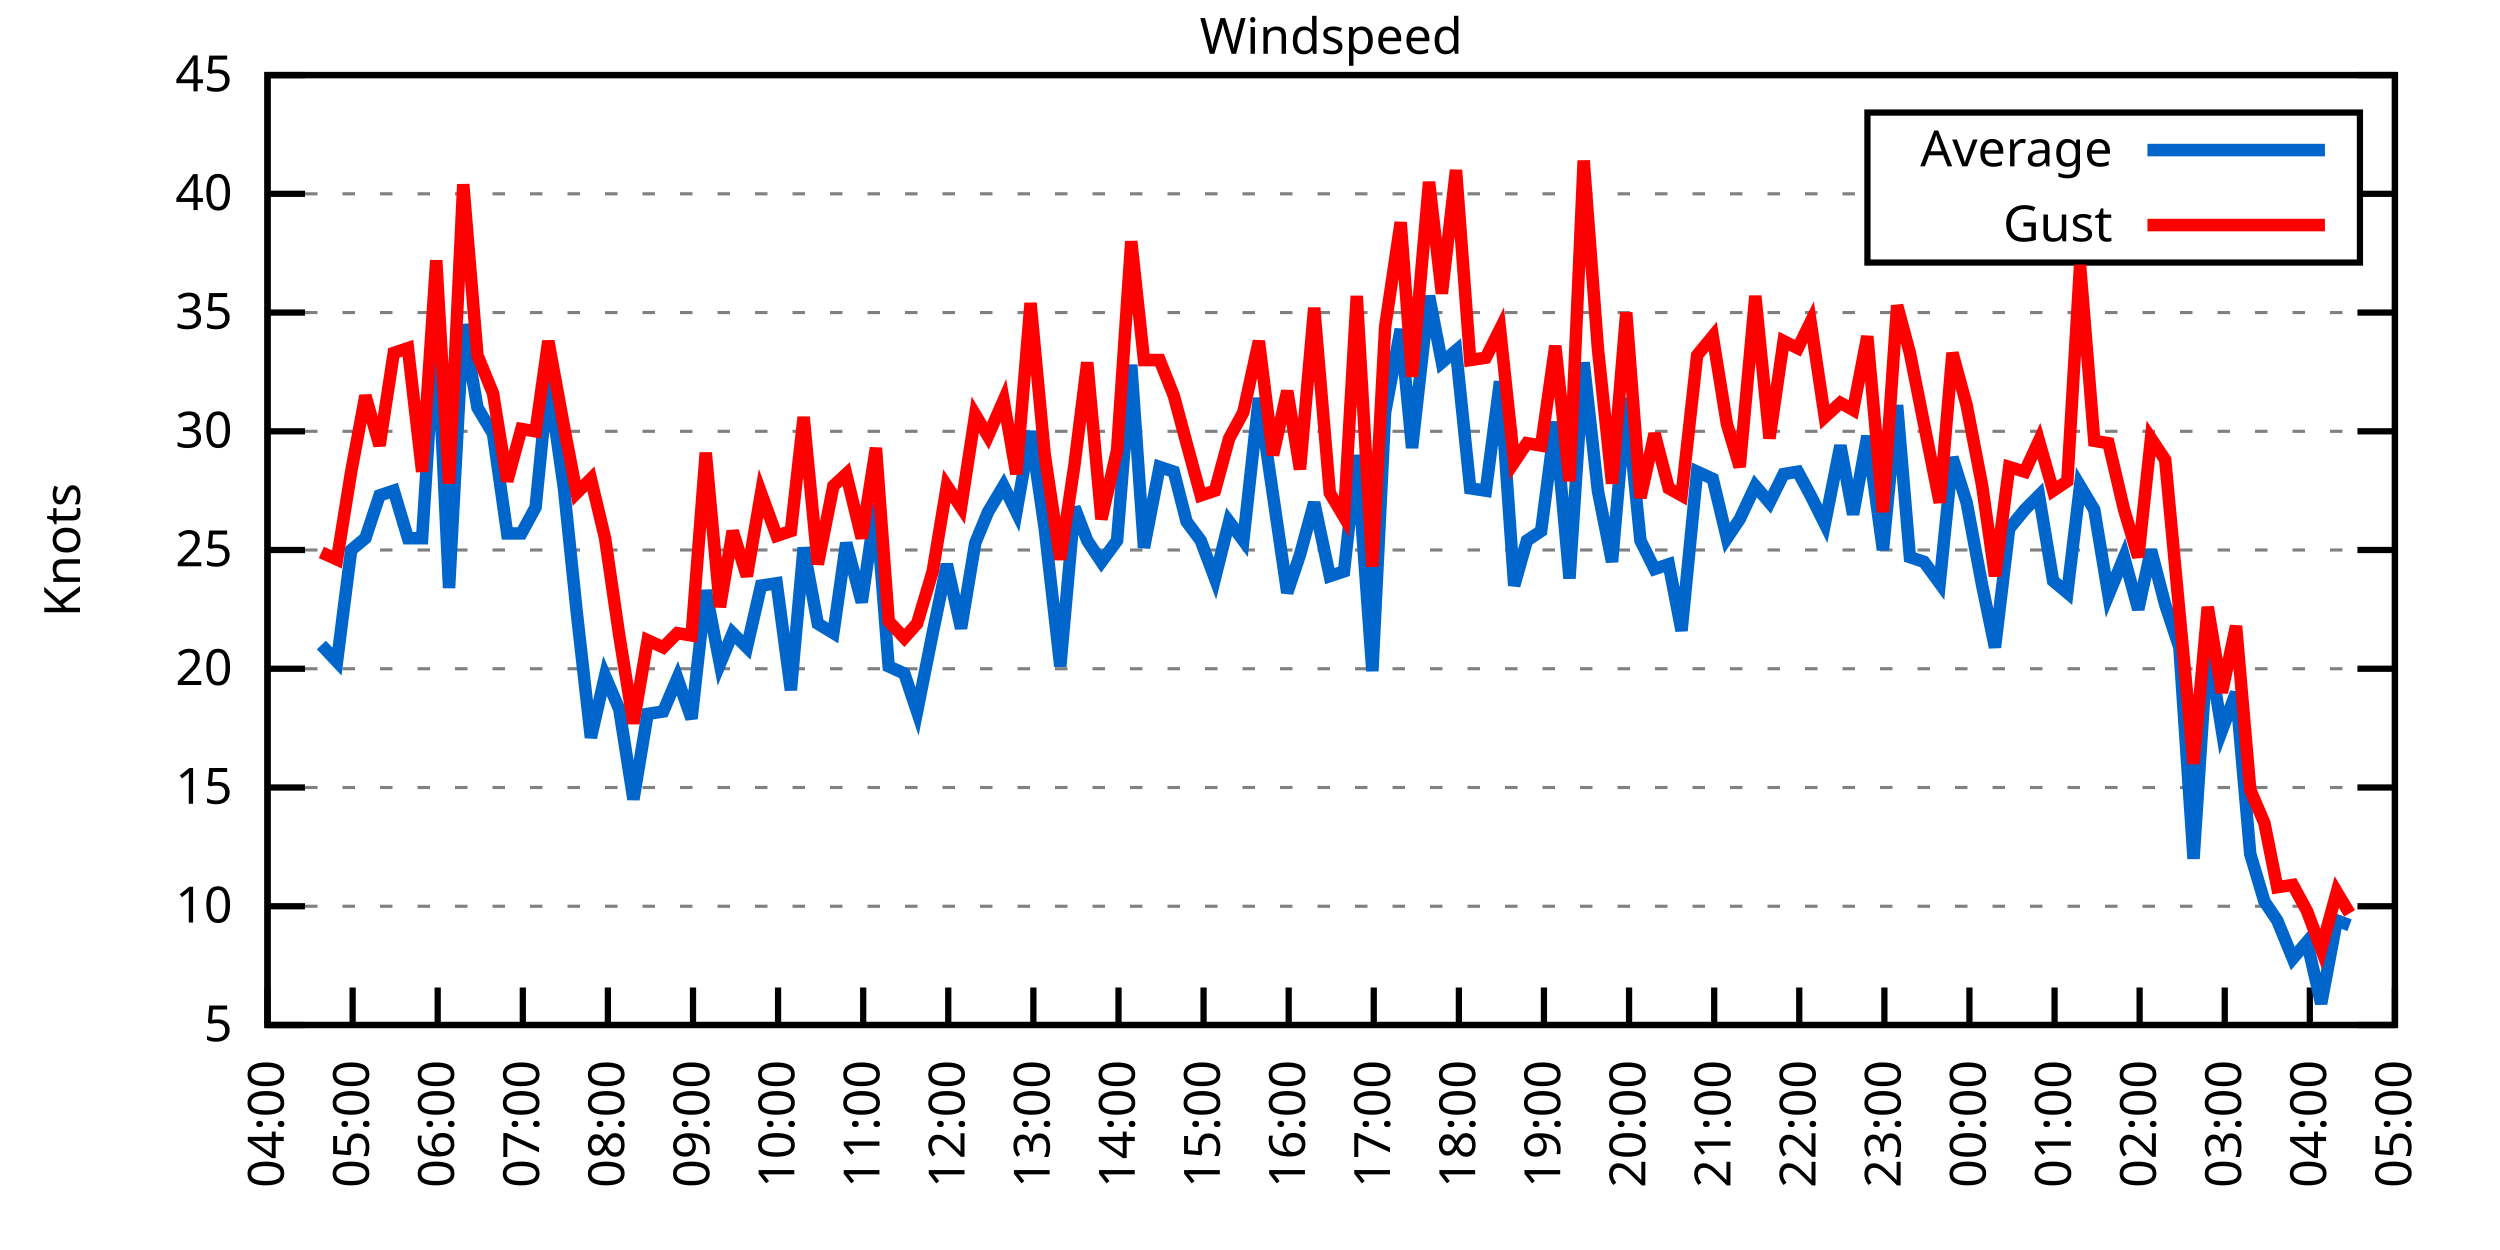
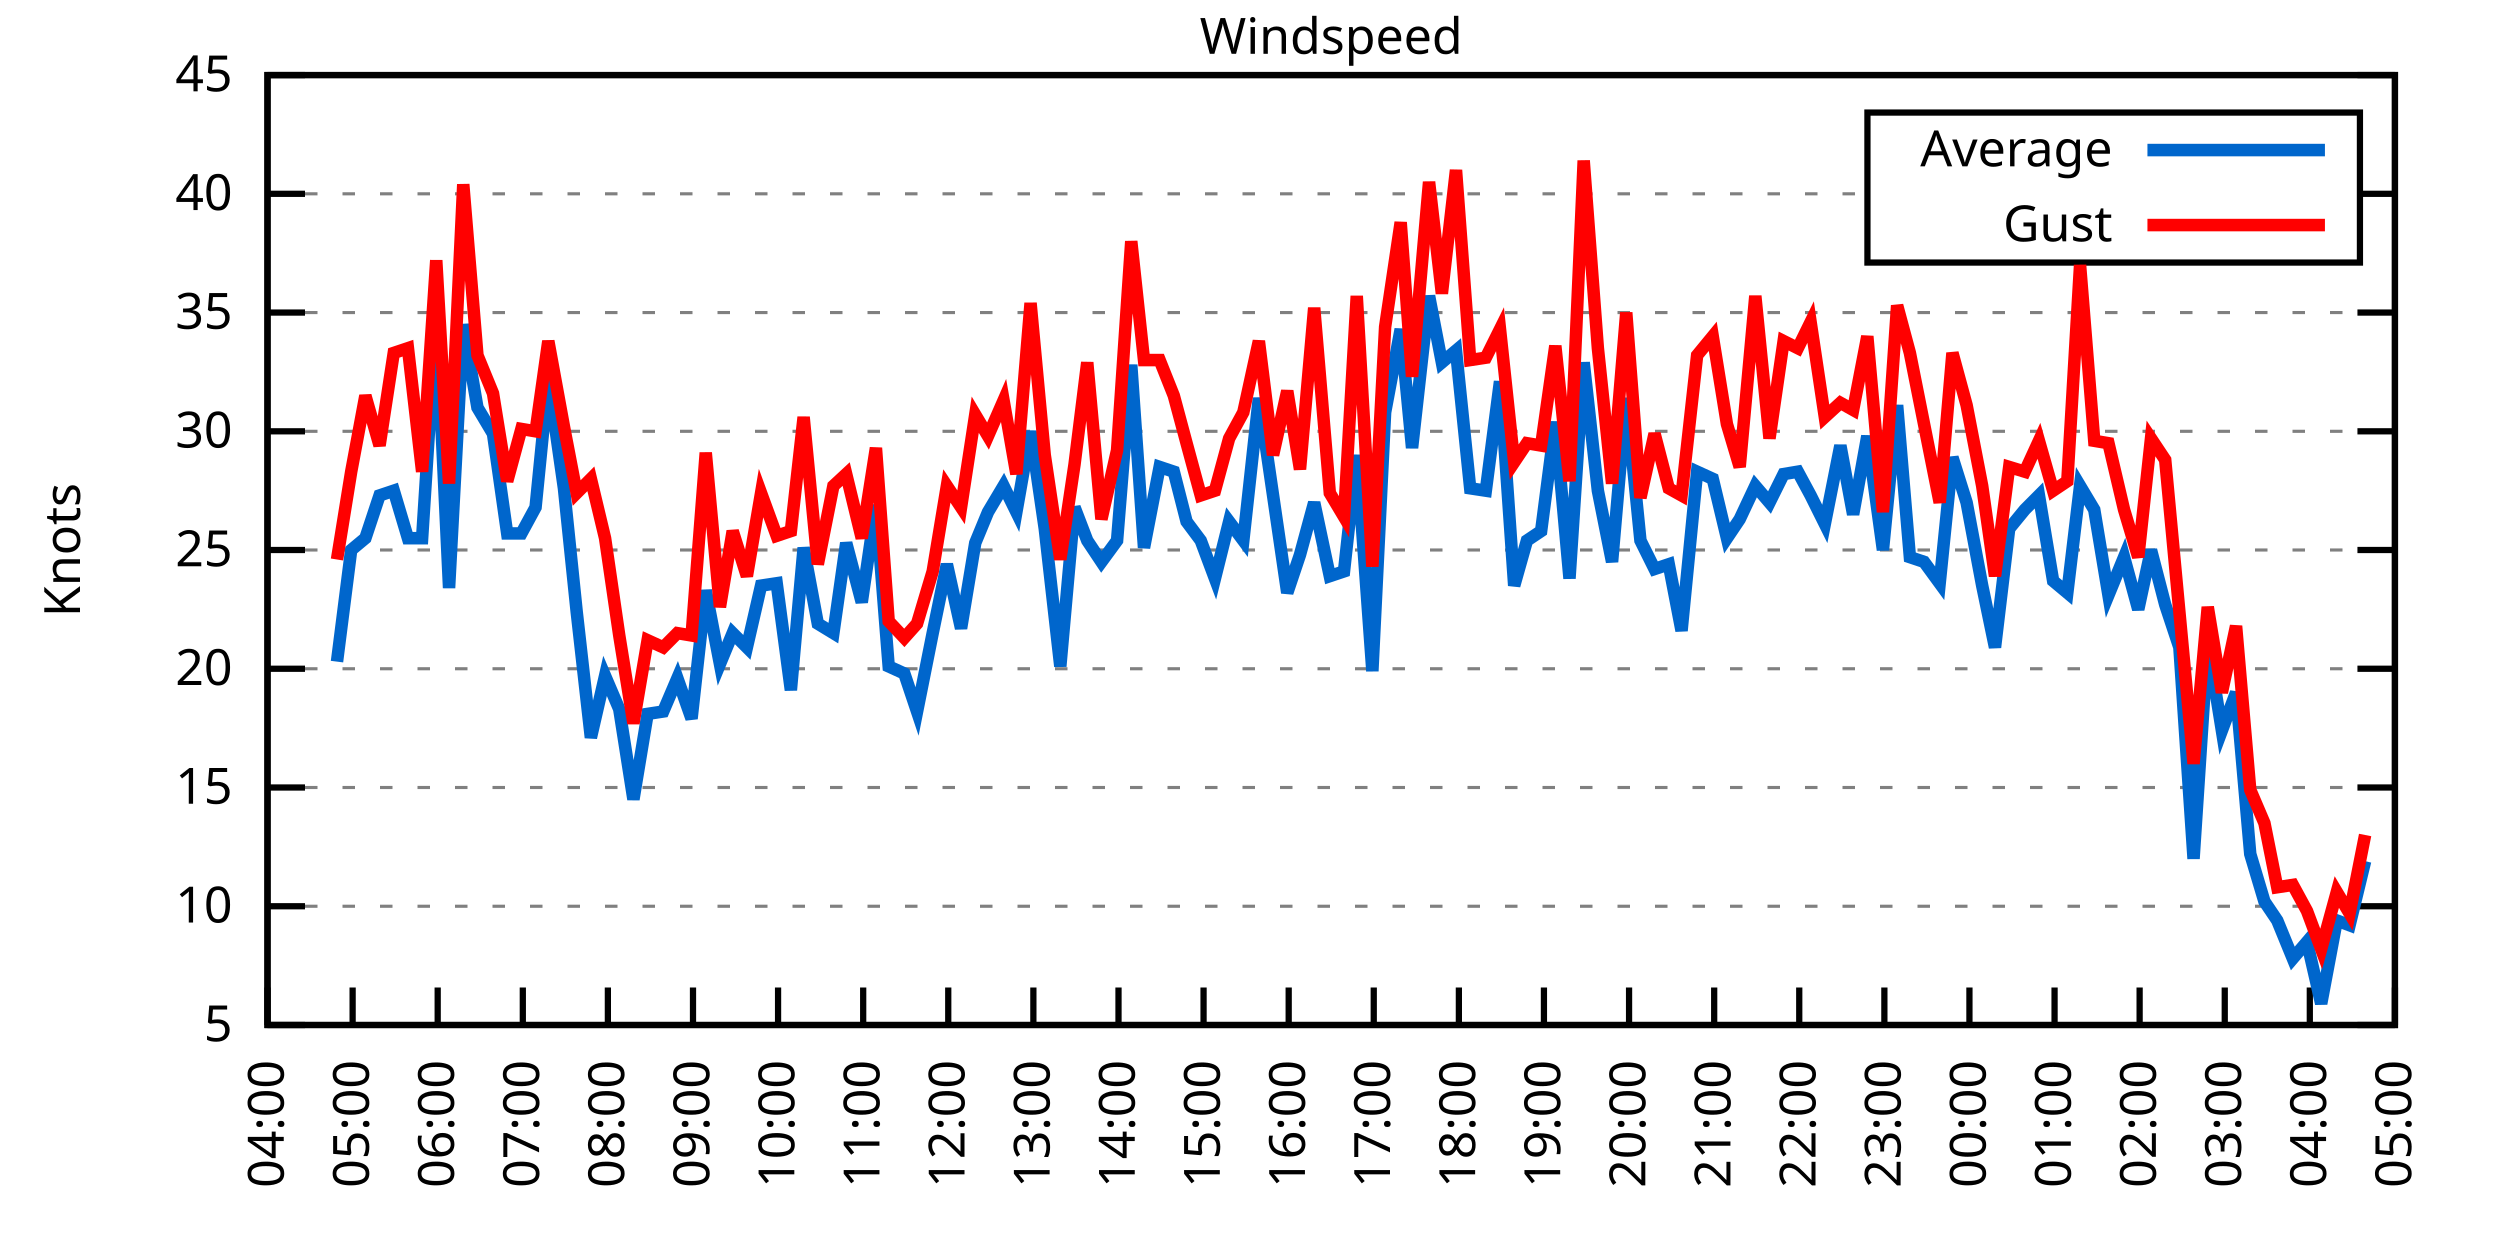
<svg xmlns="http://www.w3.org/2000/svg" xmlns:xlink="http://www.w3.org/1999/xlink" width="400" height="200" viewBox="0 0 400 200">
  <g id="gnuplot_canvas">
    <rect x="0" y="0" width="400" height="200" fill="none" />
    <defs>
      <circle id="gpDot" r="0.5" stroke-width="0.5" stroke="currentColor" />
      <path id="gpPt0" stroke-width="0.333" stroke="currentColor" d="M-1,0 h2 M0,-1 v2" />
      <path id="gpPt1" stroke-width="0.333" stroke="currentColor" d="M-1,-1 L1,1 M1,-1 L-1,1" />
      <path id="gpPt2" stroke-width="0.333" stroke="currentColor" d="M-1,0 L1,0 M0,-1 L0,1 M-1,-1 L1,1 M-1,1 L1,-1" />
      <rect id="gpPt3" stroke-width="0.333" stroke="currentColor" x="-1" y="-1" width="2" height="2" />
      <rect id="gpPt4" stroke-width="0.333" stroke="currentColor" fill="currentColor" x="-1" y="-1" width="2" height="2" />
      <circle id="gpPt5" stroke-width="0.333" stroke="currentColor" cx="0" cy="0" r="1" />
      <use xlink:href="#gpPt5" id="gpPt6" fill="currentColor" stroke="none" />
      <path id="gpPt7" stroke-width="0.333" stroke="currentColor" d="M0,-1.33 L-1.33,0.67 L1.33,0.67 z" />
      <use xlink:href="#gpPt7" id="gpPt8" fill="currentColor" stroke="none" />
      <use xlink:href="#gpPt7" id="gpPt9" stroke="currentColor" transform="rotate(180)" />
      <use xlink:href="#gpPt9" id="gpPt10" fill="currentColor" stroke="none" />
      <use xlink:href="#gpPt3" id="gpPt11" stroke="currentColor" transform="rotate(45)" />
      <use xlink:href="#gpPt11" id="gpPt12" fill="currentColor" stroke="none" />
      <path id="gpPt13" stroke-width="0.333" stroke="currentColor" d="M0,1.330 L1.265,0.411 L0.782,-1.067 L-0.782,-1.076 L-1.265,0.411 z" />
      <use xlink:href="#gpPt13" id="gpPt14" fill="currentColor" stroke="none" />
      <filter id="textbox" filterUnits="objectBoundingBox" x="0" y="0" height="1" width="1">
        <feFlood flood-color="white" flood-opacity="1" result="bgnd" />
        <feComposite in="SourceGraphic" in2="bgnd" operator="atop" />
      </filter>
      <filter id="greybox" filterUnits="objectBoundingBox" x="0" y="0" height="1" width="1">
        <feFlood flood-color="lightgrey" flood-opacity="1" result="grey" />
        <feComposite in="SourceGraphic" in2="grey" operator="atop" />
      </filter>
    </defs>
    <g fill="none" color="white" stroke="currentColor" stroke-width="1.00" stroke-linecap="butt" stroke-linejoin="miter">
</g>
    <g fill="none" color="black" stroke="currentColor" stroke-width="1.00" stroke-linecap="butt" stroke-linejoin="miter">
      <g stroke="none" shape-rendering="crispEdges">
        <polygon fill="rgb(255, 255, 255)" points="42.80,164.00 383.18,164.00 383.18,12.02 42.80,12.02 " />
      </g>
    </g>
    <g fill="none" color="black" stroke="currentColor" stroke-width="1.00" stroke-linecap="butt" stroke-linejoin="miter">
</g>
    <g fill="none" color="black" stroke="black" stroke-width="0.50" stroke-linecap="butt" stroke-linejoin="miter">
</g>
    <g fill="none" color="gray" stroke="currentColor" stroke-width="0.50" stroke-linecap="butt" stroke-linejoin="miter">
      <path stroke="gray" stroke-dasharray="2,4" class="gridline" d="M42.80,164.00 L383.19,164.00  " />
    </g>
    <g fill="none" color="gray" stroke="gray" stroke-width="1.00" stroke-linecap="butt" stroke-linejoin="miter">
</g>
    <g fill="none" color="black" stroke="currentColor" stroke-width="1.00" stroke-linecap="butt" stroke-linejoin="miter">
      <path stroke="black" d="M42.80,164.00 L48.80,164.00 M383.19,164.00 L377.19,164.00  " />
      <g transform="translate(37.20,166.60)" stroke="none" fill="black" font-family="Sans" font-size="8.00" text-anchor="end">
        <text>
          <tspan font-family="Sans"> 5</tspan>
        </text>
      </g>
    </g>
    <g fill="none" color="black" stroke="currentColor" stroke-width="1.00" stroke-linecap="butt" stroke-linejoin="miter">
</g>
    <g fill="none" color="black" stroke="black" stroke-width="0.50" stroke-linecap="butt" stroke-linejoin="miter">
</g>
    <g fill="none" color="gray" stroke="currentColor" stroke-width="0.50" stroke-linecap="butt" stroke-linejoin="miter">
      <path stroke="gray" stroke-dasharray="2,4" class="gridline" d="M42.80,145.00 L383.19,145.00  " />
    </g>
    <g fill="none" color="gray" stroke="gray" stroke-width="1.00" stroke-linecap="butt" stroke-linejoin="miter">
</g>
    <g fill="none" color="black" stroke="currentColor" stroke-width="1.00" stroke-linecap="butt" stroke-linejoin="miter">
      <path stroke="black" d="M42.80,145.00 L48.80,145.00 M383.19,145.00 L377.19,145.00  " />
      <g transform="translate(37.20,147.60)" stroke="none" fill="black" font-family="Sans" font-size="8.00" text-anchor="end">
        <text>
          <tspan font-family="Sans"> 10</tspan>
        </text>
      </g>
    </g>
    <g fill="none" color="black" stroke="currentColor" stroke-width="1.00" stroke-linecap="butt" stroke-linejoin="miter">
</g>
    <g fill="none" color="black" stroke="black" stroke-width="0.50" stroke-linecap="butt" stroke-linejoin="miter">
</g>
    <g fill="none" color="gray" stroke="currentColor" stroke-width="0.50" stroke-linecap="butt" stroke-linejoin="miter">
      <path stroke="gray" stroke-dasharray="2,4" class="gridline" d="M42.80,126.00 L383.19,126.00  " />
    </g>
    <g fill="none" color="gray" stroke="gray" stroke-width="1.00" stroke-linecap="butt" stroke-linejoin="miter">
</g>
    <g fill="none" color="black" stroke="currentColor" stroke-width="1.00" stroke-linecap="butt" stroke-linejoin="miter">
      <path stroke="black" d="M42.80,126.00 L48.80,126.00 M383.19,126.00 L377.19,126.00  " />
      <g transform="translate(37.20,128.60)" stroke="none" fill="black" font-family="Sans" font-size="8.00" text-anchor="end">
        <text>
          <tspan font-family="Sans"> 15</tspan>
        </text>
      </g>
    </g>
    <g fill="none" color="black" stroke="currentColor" stroke-width="1.00" stroke-linecap="butt" stroke-linejoin="miter">
</g>
    <g fill="none" color="black" stroke="black" stroke-width="0.50" stroke-linecap="butt" stroke-linejoin="miter">
</g>
    <g fill="none" color="gray" stroke="currentColor" stroke-width="0.50" stroke-linecap="butt" stroke-linejoin="miter">
      <path stroke="gray" stroke-dasharray="2,4" class="gridline" d="M42.80,107.00 L383.19,107.00  " />
    </g>
    <g fill="none" color="gray" stroke="gray" stroke-width="1.00" stroke-linecap="butt" stroke-linejoin="miter">
</g>
    <g fill="none" color="black" stroke="currentColor" stroke-width="1.00" stroke-linecap="butt" stroke-linejoin="miter">
      <path stroke="black" d="M42.80,107.00 L48.80,107.00 M383.19,107.00 L377.19,107.00  " />
      <g transform="translate(37.20,109.60)" stroke="none" fill="black" font-family="Sans" font-size="8.00" text-anchor="end">
        <text>
          <tspan font-family="Sans"> 20</tspan>
        </text>
      </g>
    </g>
    <g fill="none" color="black" stroke="currentColor" stroke-width="1.00" stroke-linecap="butt" stroke-linejoin="miter">
</g>
    <g fill="none" color="black" stroke="black" stroke-width="0.50" stroke-linecap="butt" stroke-linejoin="miter">
</g>
    <g fill="none" color="gray" stroke="currentColor" stroke-width="0.50" stroke-linecap="butt" stroke-linejoin="miter">
      <path stroke="gray" stroke-dasharray="2,4" class="gridline" d="M42.80,88.00 L383.19,88.00  " />
    </g>
    <g fill="none" color="gray" stroke="gray" stroke-width="1.00" stroke-linecap="butt" stroke-linejoin="miter">
</g>
    <g fill="none" color="black" stroke="currentColor" stroke-width="1.00" stroke-linecap="butt" stroke-linejoin="miter">
      <path stroke="black" d="M42.80,88.00 L48.80,88.00 M383.19,88.00 L377.19,88.00  " />
      <g transform="translate(37.20,90.60)" stroke="none" fill="black" font-family="Sans" font-size="8.00" text-anchor="end">
        <text>
          <tspan font-family="Sans"> 25</tspan>
        </text>
      </g>
    </g>
    <g fill="none" color="black" stroke="currentColor" stroke-width="1.00" stroke-linecap="butt" stroke-linejoin="miter">
</g>
    <g fill="none" color="black" stroke="black" stroke-width="0.50" stroke-linecap="butt" stroke-linejoin="miter">
</g>
    <g fill="none" color="gray" stroke="currentColor" stroke-width="0.50" stroke-linecap="butt" stroke-linejoin="miter">
      <path stroke="gray" stroke-dasharray="2,4" class="gridline" d="M42.80,69.01 L383.19,69.01  " />
    </g>
    <g fill="none" color="gray" stroke="gray" stroke-width="1.00" stroke-linecap="butt" stroke-linejoin="miter">
</g>
    <g fill="none" color="black" stroke="currentColor" stroke-width="1.00" stroke-linecap="butt" stroke-linejoin="miter">
      <path stroke="black" d="M42.80,69.01 L48.80,69.01 M383.19,69.01 L377.19,69.01  " />
      <g transform="translate(37.20,71.61)" stroke="none" fill="black" font-family="Sans" font-size="8.00" text-anchor="end">
        <text>
          <tspan font-family="Sans"> 30</tspan>
        </text>
      </g>
    </g>
    <g fill="none" color="black" stroke="currentColor" stroke-width="1.00" stroke-linecap="butt" stroke-linejoin="miter">
</g>
    <g fill="none" color="black" stroke="black" stroke-width="0.50" stroke-linecap="butt" stroke-linejoin="miter">
</g>
    <g fill="none" color="gray" stroke="currentColor" stroke-width="0.50" stroke-linecap="butt" stroke-linejoin="miter">
      <path stroke="gray" stroke-dasharray="2,4" class="gridline" d="M42.80,50.01 L383.19,50.01  " />
    </g>
    <g fill="none" color="gray" stroke="gray" stroke-width="1.00" stroke-linecap="butt" stroke-linejoin="miter">
</g>
    <g fill="none" color="black" stroke="currentColor" stroke-width="1.00" stroke-linecap="butt" stroke-linejoin="miter">
      <path stroke="black" d="M42.80,50.01 L48.80,50.01 M383.19,50.01 L377.19,50.01  " />
      <g transform="translate(37.20,52.61)" stroke="none" fill="black" font-family="Sans" font-size="8.00" text-anchor="end">
        <text>
          <tspan font-family="Sans"> 35</tspan>
        </text>
      </g>
    </g>
    <g fill="none" color="black" stroke="currentColor" stroke-width="1.00" stroke-linecap="butt" stroke-linejoin="miter">
</g>
    <g fill="none" color="black" stroke="black" stroke-width="0.50" stroke-linecap="butt" stroke-linejoin="miter">
</g>
    <g fill="none" color="gray" stroke="currentColor" stroke-width="0.50" stroke-linecap="butt" stroke-linejoin="miter">
      <path stroke="gray" stroke-dasharray="2,4" class="gridline" d="M42.80,31.01 L298.79,31.01 M377.59,31.01 L383.19,31.01  " />
    </g>
    <g fill="none" color="gray" stroke="gray" stroke-width="1.00" stroke-linecap="butt" stroke-linejoin="miter">
</g>
    <g fill="none" color="black" stroke="currentColor" stroke-width="1.00" stroke-linecap="butt" stroke-linejoin="miter">
      <path stroke="black" d="M42.80,31.01 L48.80,31.01 M383.19,31.01 L377.19,31.01  " />
      <g transform="translate(37.20,33.61)" stroke="none" fill="black" font-family="Sans" font-size="8.00" text-anchor="end">
        <text>
          <tspan font-family="Sans"> 40</tspan>
        </text>
      </g>
    </g>
    <g fill="none" color="black" stroke="currentColor" stroke-width="1.00" stroke-linecap="butt" stroke-linejoin="miter">
</g>
    <g fill="none" color="black" stroke="black" stroke-width="0.50" stroke-linecap="butt" stroke-linejoin="miter">
</g>
    <g fill="none" color="gray" stroke="currentColor" stroke-width="0.50" stroke-linecap="butt" stroke-linejoin="miter">
      <path stroke="gray" stroke-dasharray="2,4" class="gridline" d="M42.80,12.01 L383.19,12.01  " />
    </g>
    <g fill="none" color="gray" stroke="gray" stroke-width="1.00" stroke-linecap="butt" stroke-linejoin="miter">
</g>
    <g fill="none" color="black" stroke="currentColor" stroke-width="1.00" stroke-linecap="butt" stroke-linejoin="miter">
      <path stroke="black" d="M42.80,12.01 L48.80,12.01 M383.19,12.01 L377.19,12.01  " />
      <g transform="translate(37.20,14.61)" stroke="none" fill="black" font-family="Sans" font-size="8.00" text-anchor="end">
        <text>
          <tspan font-family="Sans"> 45</tspan>
        </text>
      </g>
    </g>
    <g fill="none" color="black" stroke="currentColor" stroke-width="1.00" stroke-linecap="butt" stroke-linejoin="miter">
      <path stroke="black" d="M42.80,164.00 L42.80,158.00  " />
      <g transform="translate(45.40,169.60) rotate(270.00)" stroke="none" fill="black" font-family="Sans" font-size="8.00" text-anchor="end">
        <text>
          <tspan font-family="Sans">04:00</tspan>
        </text>
      </g>
    </g>
    <g fill="none" color="black" stroke="currentColor" stroke-width="1.00" stroke-linecap="butt" stroke-linejoin="miter">
      <path stroke="black" d="M56.42,164.00 L56.42,158.00  " />
      <g transform="translate(59.02,169.60) rotate(270.00)" stroke="none" fill="black" font-family="Sans" font-size="8.00" text-anchor="end">
        <text>
          <tspan font-family="Sans">05:00</tspan>
        </text>
      </g>
    </g>
    <g fill="none" color="black" stroke="currentColor" stroke-width="1.00" stroke-linecap="butt" stroke-linejoin="miter">
      <path stroke="black" d="M70.03,164.00 L70.03,158.00  " />
      <g transform="translate(72.63,169.60) rotate(270.00)" stroke="none" fill="black" font-family="Sans" font-size="8.00" text-anchor="end">
        <text>
          <tspan font-family="Sans">06:00</tspan>
        </text>
      </g>
    </g>
    <g fill="none" color="black" stroke="currentColor" stroke-width="1.00" stroke-linecap="butt" stroke-linejoin="miter">
      <path stroke="black" d="M83.65,164.00 L83.65,158.00  " />
      <g transform="translate(86.25,169.60) rotate(270.00)" stroke="none" fill="black" font-family="Sans" font-size="8.00" text-anchor="end">
        <text>
          <tspan font-family="Sans">07:00</tspan>
        </text>
      </g>
    </g>
    <g fill="none" color="black" stroke="currentColor" stroke-width="1.00" stroke-linecap="butt" stroke-linejoin="miter">
      <path stroke="black" d="M97.26,164.00 L97.26,158.00  " />
      <g transform="translate(99.86,169.60) rotate(270.00)" stroke="none" fill="black" font-family="Sans" font-size="8.00" text-anchor="end">
        <text>
          <tspan font-family="Sans">08:00</tspan>
        </text>
      </g>
    </g>
    <g fill="none" color="black" stroke="currentColor" stroke-width="1.00" stroke-linecap="butt" stroke-linejoin="miter">
      <path stroke="black" d="M110.88,164.00 L110.88,158.00  " />
      <g transform="translate(113.48,169.60) rotate(270.00)" stroke="none" fill="black" font-family="Sans" font-size="8.00" text-anchor="end">
        <text>
          <tspan font-family="Sans">09:00</tspan>
        </text>
      </g>
    </g>
    <g fill="none" color="black" stroke="currentColor" stroke-width="1.00" stroke-linecap="butt" stroke-linejoin="miter">
      <path stroke="black" d="M124.49,164.00 L124.49,158.00  " />
      <g transform="translate(127.09,169.60) rotate(270.00)" stroke="none" fill="black" font-family="Sans" font-size="8.00" text-anchor="end">
        <text>
          <tspan font-family="Sans">10:00</tspan>
        </text>
      </g>
    </g>
    <g fill="none" color="black" stroke="currentColor" stroke-width="1.00" stroke-linecap="butt" stroke-linejoin="miter">
      <path stroke="black" d="M138.11,164.00 L138.11,158.00  " />
      <g transform="translate(140.71,169.60) rotate(270.00)" stroke="none" fill="black" font-family="Sans" font-size="8.00" text-anchor="end">
        <text>
          <tspan font-family="Sans">11:00</tspan>
        </text>
      </g>
    </g>
    <g fill="none" color="black" stroke="currentColor" stroke-width="1.00" stroke-linecap="butt" stroke-linejoin="miter">
      <path stroke="black" d="M151.72,164.00 L151.72,158.00  " />
      <g transform="translate(154.32,169.60) rotate(270.00)" stroke="none" fill="black" font-family="Sans" font-size="8.00" text-anchor="end">
        <text>
          <tspan font-family="Sans">12:00</tspan>
        </text>
      </g>
    </g>
    <g fill="none" color="black" stroke="currentColor" stroke-width="1.00" stroke-linecap="butt" stroke-linejoin="miter">
      <path stroke="black" d="M165.34,164.00 L165.34,158.00  " />
      <g transform="translate(167.94,169.60) rotate(270.00)" stroke="none" fill="black" font-family="Sans" font-size="8.00" text-anchor="end">
        <text>
          <tspan font-family="Sans">13:00</tspan>
        </text>
      </g>
    </g>
    <g fill="none" color="black" stroke="currentColor" stroke-width="1.00" stroke-linecap="butt" stroke-linejoin="miter">
      <path stroke="black" d="M178.96,164.00 L178.96,158.00  " />
      <g transform="translate(181.56,169.60) rotate(270.00)" stroke="none" fill="black" font-family="Sans" font-size="8.00" text-anchor="end">
        <text>
          <tspan font-family="Sans">14:00</tspan>
        </text>
      </g>
    </g>
    <g fill="none" color="black" stroke="currentColor" stroke-width="1.00" stroke-linecap="butt" stroke-linejoin="miter">
      <path stroke="black" d="M192.57,164.00 L192.57,158.00  " />
      <g transform="translate(195.17,169.60) rotate(270.00)" stroke="none" fill="black" font-family="Sans" font-size="8.00" text-anchor="end">
        <text>
          <tspan font-family="Sans">15:00</tspan>
        </text>
      </g>
    </g>
    <g fill="none" color="black" stroke="currentColor" stroke-width="1.00" stroke-linecap="butt" stroke-linejoin="miter">
      <path stroke="black" d="M206.19,164.00 L206.19,158.00  " />
      <g transform="translate(208.79,169.60) rotate(270.00)" stroke="none" fill="black" font-family="Sans" font-size="8.00" text-anchor="end">
        <text>
          <tspan font-family="Sans">16:00</tspan>
        </text>
      </g>
    </g>
    <g fill="none" color="black" stroke="currentColor" stroke-width="1.00" stroke-linecap="butt" stroke-linejoin="miter">
      <path stroke="black" d="M219.80,164.00 L219.80,158.00  " />
      <g transform="translate(222.40,169.60) rotate(270.00)" stroke="none" fill="black" font-family="Sans" font-size="8.00" text-anchor="end">
        <text>
          <tspan font-family="Sans">17:00</tspan>
        </text>
      </g>
    </g>
    <g fill="none" color="black" stroke="currentColor" stroke-width="1.00" stroke-linecap="butt" stroke-linejoin="miter">
      <path stroke="black" d="M233.42,164.00 L233.42,158.00  " />
      <g transform="translate(236.02,169.60) rotate(270.00)" stroke="none" fill="black" font-family="Sans" font-size="8.00" text-anchor="end">
        <text>
          <tspan font-family="Sans">18:00</tspan>
        </text>
      </g>
    </g>
    <g fill="none" color="black" stroke="currentColor" stroke-width="1.00" stroke-linecap="butt" stroke-linejoin="miter">
      <path stroke="black" d="M247.03,164.00 L247.03,158.00  " />
      <g transform="translate(249.63,169.60) rotate(270.00)" stroke="none" fill="black" font-family="Sans" font-size="8.00" text-anchor="end">
        <text>
          <tspan font-family="Sans">19:00</tspan>
        </text>
      </g>
    </g>
    <g fill="none" color="black" stroke="currentColor" stroke-width="1.00" stroke-linecap="butt" stroke-linejoin="miter">
      <path stroke="black" d="M260.65,164.00 L260.65,158.00  " />
      <g transform="translate(263.25,169.60) rotate(270.00)" stroke="none" fill="black" font-family="Sans" font-size="8.00" text-anchor="end">
        <text>
          <tspan font-family="Sans">20:00</tspan>
        </text>
      </g>
    </g>
    <g fill="none" color="black" stroke="currentColor" stroke-width="1.00" stroke-linecap="butt" stroke-linejoin="miter">
      <path stroke="black" d="M274.27,164.00 L274.27,158.00  " />
      <g transform="translate(276.87,169.60) rotate(270.00)" stroke="none" fill="black" font-family="Sans" font-size="8.00" text-anchor="end">
        <text>
          <tspan font-family="Sans">21:00</tspan>
        </text>
      </g>
    </g>
    <g fill="none" color="black" stroke="currentColor" stroke-width="1.00" stroke-linecap="butt" stroke-linejoin="miter">
      <path stroke="black" d="M287.88,164.00 L287.88,158.00  " />
      <g transform="translate(290.48,169.60) rotate(270.00)" stroke="none" fill="black" font-family="Sans" font-size="8.00" text-anchor="end">
        <text>
          <tspan font-family="Sans">22:00</tspan>
        </text>
      </g>
    </g>
    <g fill="none" color="black" stroke="currentColor" stroke-width="1.00" stroke-linecap="butt" stroke-linejoin="miter">
      <path stroke="black" d="M301.50,164.00 L301.50,158.00  " />
      <g transform="translate(304.10,169.60) rotate(270.00)" stroke="none" fill="black" font-family="Sans" font-size="8.00" text-anchor="end">
        <text>
          <tspan font-family="Sans">23:00</tspan>
        </text>
      </g>
    </g>
    <g fill="none" color="black" stroke="currentColor" stroke-width="1.00" stroke-linecap="butt" stroke-linejoin="miter">
      <path stroke="black" d="M315.11,164.00 L315.11,158.00  " />
      <g transform="translate(317.71,169.60) rotate(270.00)" stroke="none" fill="black" font-family="Sans" font-size="8.00" text-anchor="end">
        <text>
          <tspan font-family="Sans">00:00</tspan>
        </text>
      </g>
    </g>
    <g fill="none" color="black" stroke="currentColor" stroke-width="1.00" stroke-linecap="butt" stroke-linejoin="miter">
      <path stroke="black" d="M328.73,164.00 L328.73,158.00  " />
      <g transform="translate(331.33,169.60) rotate(270.00)" stroke="none" fill="black" font-family="Sans" font-size="8.00" text-anchor="end">
        <text>
          <tspan font-family="Sans">01:00</tspan>
        </text>
      </g>
    </g>
    <g fill="none" color="black" stroke="currentColor" stroke-width="1.00" stroke-linecap="butt" stroke-linejoin="miter">
      <path stroke="black" d="M342.34,164.00 L342.34,158.00  " />
      <g transform="translate(344.94,169.60) rotate(270.00)" stroke="none" fill="black" font-family="Sans" font-size="8.00" text-anchor="end">
        <text>
          <tspan font-family="Sans">02:00</tspan>
        </text>
      </g>
    </g>
    <g fill="none" color="black" stroke="currentColor" stroke-width="1.00" stroke-linecap="butt" stroke-linejoin="miter">
      <path stroke="black" d="M355.96,164.00 L355.96,158.00  " />
      <g transform="translate(358.56,169.60) rotate(270.00)" stroke="none" fill="black" font-family="Sans" font-size="8.00" text-anchor="end">
        <text>
          <tspan font-family="Sans">03:00</tspan>
        </text>
      </g>
    </g>
    <g fill="none" color="black" stroke="currentColor" stroke-width="1.00" stroke-linecap="butt" stroke-linejoin="miter">
      <path stroke="black" d="M369.57,164.00 L369.57,158.00  " />
      <g transform="translate(372.17,169.60) rotate(270.00)" stroke="none" fill="black" font-family="Sans" font-size="8.00" text-anchor="end">
        <text>
          <tspan font-family="Sans">04:00</tspan>
        </text>
      </g>
    </g>
    <g fill="none" color="black" stroke="currentColor" stroke-width="1.00" stroke-linecap="butt" stroke-linejoin="miter">
      <path stroke="black" d="M383.19,164.00 L383.19,158.00  " />
      <g transform="translate(385.79,169.60) rotate(270.00)" stroke="none" fill="black" font-family="Sans" font-size="8.00" text-anchor="end">
        <text>
          <tspan font-family="Sans">05:00</tspan>
        </text>
      </g>
    </g>
    <g fill="none" color="black" stroke="currentColor" stroke-width="1.00" stroke-linecap="butt" stroke-linejoin="miter">
</g>
    <g fill="none" color="black" stroke="currentColor" stroke-width="1.00" stroke-linecap="butt" stroke-linejoin="miter">
      <path stroke="black" d="M42.80,12.01 L42.80,164.00 L383.19,164.00 L383.19,12.01 L42.80,12.01 Z  " />
    </g>
    <g fill="none" color="black" stroke="currentColor" stroke-width="1.00" stroke-linecap="butt" stroke-linejoin="miter">
</g>
    <g fill="none" color="black" stroke="currentColor" stroke-width="1.00" stroke-linecap="butt" stroke-linejoin="miter">
      <path stroke="black" d="M298.79,42.01 L298.79,18.01 L377.59,18.01 L377.59,42.01 L298.79,42.01 Z  " />
    </g>
    <g id="Windspeed_plot_1">
      <g fill="none" color="white" stroke="black" stroke-width="2.00" stroke-linecap="butt" stroke-linejoin="miter">
</g>
      <g fill="none" color="black" stroke="currentColor" stroke-width="2.00" stroke-linecap="butt" stroke-linejoin="miter">
        <g transform="translate(337.99,26.61)" stroke="none" fill="black" font-family="Sans" font-size="8.00" text-anchor="end">
          <text>
            <tspan font-family="Sans">Average</tspan>
          </text>
        </g>
      </g>
      <g fill="none" color="black" stroke="currentColor" stroke-width="2.00" stroke-linecap="butt" stroke-linejoin="miter">
-         <path stroke="rgb(  0, 102, 204)" d="M343.59,24.01 L371.99,24.01 M51.42,103.20 L53.92,105.86 L56.19,88.00 L58.46,86.11 L60.73,79.27 L63.00,78.51   L65.27,86.11 L67.54,86.11 L69.80,50.77 L71.85,94.08 L74.12,51.91 L76.39,65.21 L78.88,69.39 L81.15,85.35   L83.42,85.35 L85.69,81.17 L87.73,60.65 L90.23,78.13 L92.27,97.88 L94.54,118.02 L96.81,108.14 L99.08,113.46   L101.35,127.90 L103.62,114.22 L106.11,113.84 L108.38,108.52 L110.65,114.98 L112.92,94.46 L115.19,106.24 L117.23,101.30   L119.50,103.58 L121.77,93.70 L124.27,93.32 L126.54,110.42 L128.58,87.63 L130.85,99.78 L133.34,101.30 L135.39,86.87   L137.88,96.36 L140.15,80.79 L142.19,106.62 L144.69,107.76 L146.73,113.84 L149.23,101.30 L151.50,90.28 L153.77,100.54   L156.04,86.87 L158.08,81.93 L160.57,77.75 L162.62,81.93 L164.89,69.01 L167.16,84.59 L169.65,106.62 L171.92,81.17   L173.96,86.49 L176.23,89.90 L178.73,86.49 L181.00,58.37 L183.04,87.63 L185.54,74.71 L187.81,75.47 L189.85,83.45   L192.12,86.49 L194.39,92.56 L196.66,83.45 L198.93,86.49 L201.42,63.69 L203.69,79.27 L205.96,94.84 L208.00,88.76   L210.27,80.41 L212.77,92.18 L215.04,91.42 L217.08,72.81 L219.58,107.38 L221.62,65.97 L224.11,52.67 L225.93,71.67   L228.65,47.35 L230.70,57.99 L232.96,56.09 L235.23,78.13 L237.73,78.51 L240.00,61.03 L242.27,93.70 L244.31,86.49   L246.58,84.97 L248.85,67.49 L251.12,92.56 L253.39,57.99 L255.66,78.51 L257.93,89.90 L260.20,63.69 L262.47,86.49   L264.73,91.04 L267.00,90.28 L269.05,100.92 L271.54,75.47 L274.04,76.61 L276.31,86.11 L278.35,83.07 L280.85,77.75   L283.12,80.41 L285.38,75.85 L287.65,75.47 L289.70,79.27 L291.97,83.83 L294.46,71.29 L296.50,82.31 L298.77,69.77   L301.27,88.00 L303.54,64.83 L305.58,89.14 L307.85,89.90 L310.35,93.32 L312.39,73.19 L314.66,80.41 L317.15,93.70   L319.20,103.58 L321.47,84.59 L323.96,81.55 L326.23,79.27 L328.50,92.94 L330.77,94.84 L332.81,77.75 L335.08,81.55   L337.35,95.22 L339.85,89.14 L342.12,97.50 L344.16,88.00 L346.43,96.74 L348.70,103.58 L350.97,137.40 L353.24,102.82   L355.50,116.88 L357.77,110.80 L360.04,136.64 L362.31,144.24 L364.36,147.28 L366.85,153.36 L369.12,150.70 L371.39,160.58   L373.89,147.28 L375.93,148.04  " />
+         <path stroke="rgb(  0, 102, 204)" d="M343.59,24.01 L371.99,24.01 M53.92,105.86 L56.19,88.00 L58.46,86.11 L60.73,79.27 L63.00,78.51 L65.27,86.11   L67.54,86.11 L69.80,50.77 L71.85,94.08 L74.12,51.91 L76.39,65.21 L78.88,69.39 L81.15,85.35 L83.42,85.35   L85.69,81.17 L87.73,60.65 L90.23,78.13 L92.27,97.88 L94.54,118.02 L96.81,108.14 L99.08,113.46 L101.35,127.90   L103.62,114.22 L106.11,113.84 L108.38,108.52 L110.65,114.98 L112.92,94.46 L115.19,106.24 L117.23,101.30 L119.50,103.58   L121.77,93.70 L124.27,93.32 L126.54,110.42 L128.58,87.63 L130.85,99.78 L133.34,101.30 L135.39,86.87 L137.88,96.36   L140.15,80.79 L142.19,106.62 L144.69,107.76 L146.73,113.84 L149.23,101.30 L151.50,90.28 L153.77,100.54 L156.04,86.87   L158.08,81.93 L160.57,77.75 L162.62,81.93 L164.89,69.01 L167.16,84.59 L169.65,106.62 L171.92,81.17 L173.96,86.49   L176.23,89.90 L178.73,86.49 L181.00,58.37 L183.04,87.63 L185.54,74.71 L187.81,75.47 L189.85,83.45 L192.12,86.49   L194.39,92.56 L196.66,83.45 L198.93,86.49 L201.42,63.69 L203.69,79.27 L205.96,94.84 L208.00,88.76 L210.27,80.41   L212.77,92.18 L215.04,91.42 L217.08,72.81 L219.58,107.38 L221.62,65.97 L224.11,52.67 L225.93,71.67 L228.65,47.35   L230.70,57.99 L232.96,56.09 L235.23,78.13 L237.73,78.51 L240.00,61.03 L242.27,93.70 L244.31,86.49 L246.58,84.97   L248.85,67.49 L251.12,92.56 L253.39,57.99 L255.66,78.51 L257.93,89.90 L260.20,63.69 L262.47,86.49 L264.73,91.04   L267.00,90.28 L269.05,100.92 L271.54,75.47 L274.04,76.61 L276.31,86.11 L278.35,83.07 L280.85,77.75 L283.12,80.41   L285.38,75.85 L287.65,75.47 L289.70,79.27 L291.97,83.83 L294.46,71.29 L296.50,82.31 L298.77,69.77 L301.27,88.00   L303.54,64.83 L305.58,89.14 L307.85,89.90 L310.35,93.32 L312.39,73.19 L314.66,80.41 L317.15,93.70 L319.20,103.58   L321.47,84.59 L323.96,81.55 L326.23,79.27 L328.50,92.94 L330.77,94.84 L332.81,77.75 L335.08,81.55 L337.35,95.22   L339.85,89.14 L342.12,97.50 L344.16,88.00 L346.43,96.74 L348.70,103.58 L350.97,137.40 L353.24,102.82 L355.50,116.88   L357.77,110.80 L360.04,136.64 L362.31,144.24 L364.36,147.28 L366.85,153.36 L369.12,150.70 L371.39,160.58 L373.89,147.28   L375.93,148.04 L378.42,137.78  " />
      </g>
    </g>
    <g id="Windspeed_plot_2">
      <g fill="none" color="black" stroke="currentColor" stroke-width="2.00" stroke-linecap="butt" stroke-linejoin="miter">
        <g transform="translate(337.99,38.61)" stroke="none" fill="black" font-family="Sans" font-size="8.00" text-anchor="end">
          <text>
            <tspan font-family="Sans">Gust</tspan>
          </text>
        </g>
      </g>
      <g fill="none" color="black" stroke="currentColor" stroke-width="2.00" stroke-linecap="butt" stroke-linejoin="miter">
-         <path stroke="rgb(255,   0,   0)" d="M343.59,36.01 L371.99,36.01 M51.42,88.38 L53.92,89.52 L56.19,75.47 L58.46,63.31 L60.73,71.29 L63.00,56.47   L65.27,55.71 L67.54,75.47 L69.80,41.65 L71.85,77.37 L74.12,29.49 L76.39,56.85 L78.88,62.93 L81.15,76.99   L83.42,68.63 L85.69,69.01 L87.73,54.57 L90.23,68.25 L92.27,78.89 L94.54,76.61 L96.81,86.11 L99.08,101.68   L101.35,115.74 L103.62,102.44 L106.11,103.58 L108.38,101.30 L110.65,101.68 L112.92,72.43 L115.19,97.12 L117.23,84.97   L119.50,92.18 L121.77,78.89 L124.27,85.73 L126.54,84.97 L128.58,66.73 L130.85,90.28 L133.34,77.75 L135.39,75.85   L137.88,86.11 L140.15,71.67 L142.19,99.40 L144.69,102.06 L146.73,99.78 L149.23,91.42 L151.50,77.75 L153.77,81.17   L156.04,66.35 L158.08,69.77 L160.57,64.07 L162.62,75.85 L164.89,48.49 L167.16,72.81 L169.65,89.52 L171.92,74.33   L173.96,57.99 L176.23,83.07 L178.73,72.05 L181.00,38.61 L183.04,57.61 L185.54,57.61 L187.81,63.31 L189.85,70.91   L192.12,79.27 L194.39,78.51 L196.66,70.15 L198.93,65.97 L201.42,54.57 L203.69,72.81 L205.96,62.55 L208.00,75.09   L210.27,49.25 L212.77,78.89 L215.04,82.69 L217.08,47.35 L219.58,90.66 L221.62,52.29 L224.11,35.57 L225.93,60.27   L228.65,29.11 L230.70,46.97 L232.96,27.21 L235.23,57.61 L237.73,57.23 L240.00,52.67 L242.27,73.95 L244.31,70.91   L246.58,71.29 L248.85,55.33 L251.12,76.99 L253.39,25.69 L255.66,55.71 L257.93,77.37 L260.20,50.01 L262.47,79.65   L264.73,69.39 L267.00,78.13 L269.05,79.27 L271.54,56.85 L274.04,53.81 L276.31,67.87 L278.35,74.71 L280.85,47.35   L283.12,70.15 L285.38,54.57 L287.65,55.71 L289.70,51.53 L291.97,66.73 L294.46,64.45 L296.50,65.59 L298.77,53.81   L301.27,81.93 L303.54,48.87 L305.58,56.47 L307.85,67.87 L310.35,80.41 L312.39,56.47 L314.66,64.83 L317.15,77.75   L319.20,92.18 L321.47,74.71 L323.96,75.47 L326.23,70.53 L328.50,78.51 L330.77,76.99 L332.81,42.41 L335.08,70.53   L337.35,70.91 L339.85,81.55 L342.12,89.14 L344.16,70.15 L346.43,73.57 L348.70,97.88 L350.97,122.20 L353.24,97.12   L355.50,110.80 L357.77,100.16 L360.04,126.38 L362.31,131.70 L364.36,141.96 L366.85,141.58 L369.12,145.76 L371.39,151.84   L373.89,142.72 L375.93,146.14  " />
+         <path stroke="rgb(255,   0,   0)" d="M343.59,36.01 L371.99,36.01 M53.92,89.52 L56.19,75.47 L58.46,63.31 L60.73,71.29 L63.00,56.47 L65.27,55.71   L67.54,75.47 L69.80,41.65 L71.85,77.37 L74.12,29.49 L76.39,56.85 L78.88,62.93 L81.15,76.99 L83.42,68.63   L85.69,69.01 L87.73,54.57 L90.23,68.25 L92.27,78.89 L94.54,76.61 L96.81,86.11 L99.08,101.68 L101.35,115.74   L103.62,102.44 L106.11,103.58 L108.38,101.30 L110.65,101.68 L112.92,72.43 L115.19,97.12 L117.23,84.97 L119.50,92.18   L121.77,78.89 L124.27,85.73 L126.54,84.97 L128.58,66.73 L130.85,90.28 L133.34,77.75 L135.39,75.85 L137.88,86.11   L140.15,71.67 L142.19,99.40 L144.69,102.06 L146.73,99.78 L149.23,91.42 L151.50,77.75 L153.77,81.17 L156.04,66.35   L158.08,69.77 L160.57,64.07 L162.62,75.85 L164.89,48.49 L167.16,72.81 L169.65,89.52 L171.92,74.33 L173.96,57.99   L176.23,83.07 L178.73,72.05 L181.00,38.61 L183.04,57.61 L185.54,57.61 L187.81,63.31 L189.85,70.91 L192.12,79.27   L194.39,78.51 L196.66,70.15 L198.93,65.97 L201.42,54.57 L203.69,72.81 L205.96,62.55 L208.00,75.09 L210.27,49.25   L212.77,78.89 L215.04,82.69 L217.08,47.35 L219.58,90.66 L221.62,52.29 L224.11,35.57 L225.93,60.27 L228.65,29.11   L230.70,46.97 L232.96,27.21 L235.23,57.61 L237.73,57.23 L240.00,52.67 L242.27,73.95 L244.31,70.91 L246.58,71.29   L248.85,55.33 L251.12,76.99 L253.39,25.69 L255.66,55.71 L257.93,77.37 L260.20,50.01 L262.47,79.65 L264.73,69.39   L267.00,78.13 L269.05,79.27 L271.54,56.85 L274.04,53.81 L276.31,67.87 L278.35,74.71 L280.85,47.35 L283.12,70.15   L285.38,54.57 L287.65,55.71 L289.70,51.53 L291.97,66.73 L294.46,64.45 L296.50,65.59 L298.77,53.81 L301.27,81.93   L303.54,48.87 L305.58,56.47 L307.85,67.87 L310.35,80.41 L312.39,56.47 L314.66,64.83 L317.15,77.75 L319.20,92.18   L321.47,74.71 L323.96,75.47 L326.23,70.53 L328.50,78.51 L330.77,76.99 L332.81,42.41 L335.08,70.53 L337.35,70.91   L339.85,81.55 L342.12,89.14 L344.16,70.15 L346.43,73.57 L348.70,97.88 L350.97,122.20 L353.24,97.12 L355.50,110.80   L357.77,100.16 L360.04,126.38 L362.31,131.70 L364.36,141.96 L366.85,141.58 L369.12,145.76 L371.39,151.84 L373.89,142.72   L375.93,146.14 L378.42,133.60  " />
      </g>
    </g>
    <g fill="none" color="black" stroke="currentColor" stroke-width="2.00" stroke-linecap="butt" stroke-linejoin="miter">
</g>
    <g fill="none" color="black" stroke="black" stroke-width="1.00" stroke-linecap="butt" stroke-linejoin="miter">
</g>
    <g fill="none" color="black" stroke="currentColor" stroke-width="1.00" stroke-linecap="butt" stroke-linejoin="miter">
      <path stroke="black" d="M42.80,12.01 L42.80,164.00 L383.19,164.00 L383.19,12.01 L42.80,12.01 Z  " />
      <g transform="translate(12.80,88.01) rotate(270.00)" stroke="none" fill="black" font-family="Sans" font-size="8.00" text-anchor="middle">
        <text>
          <tspan font-family="Sans">Knots</tspan>
        </text>
      </g>
    </g>
    <g fill="none" color="black" stroke="currentColor" stroke-width="1.00" stroke-linecap="butt" stroke-linejoin="miter">
</g>
    <g fill="none" color="black" stroke="currentColor" stroke-width="1.00" stroke-linecap="butt" stroke-linejoin="miter">
      <g transform="translate(212.99,8.61)" stroke="none" fill="black" font-family="Sans" font-size="8.00" text-anchor="middle">
        <text>
          <tspan font-family="Sans">Windspeed</tspan>
        </text>
      </g>
    </g>
    <g fill="none" color="black" stroke="currentColor" stroke-width="1.00" stroke-linecap="butt" stroke-linejoin="miter">
</g>
  </g>
</svg>
